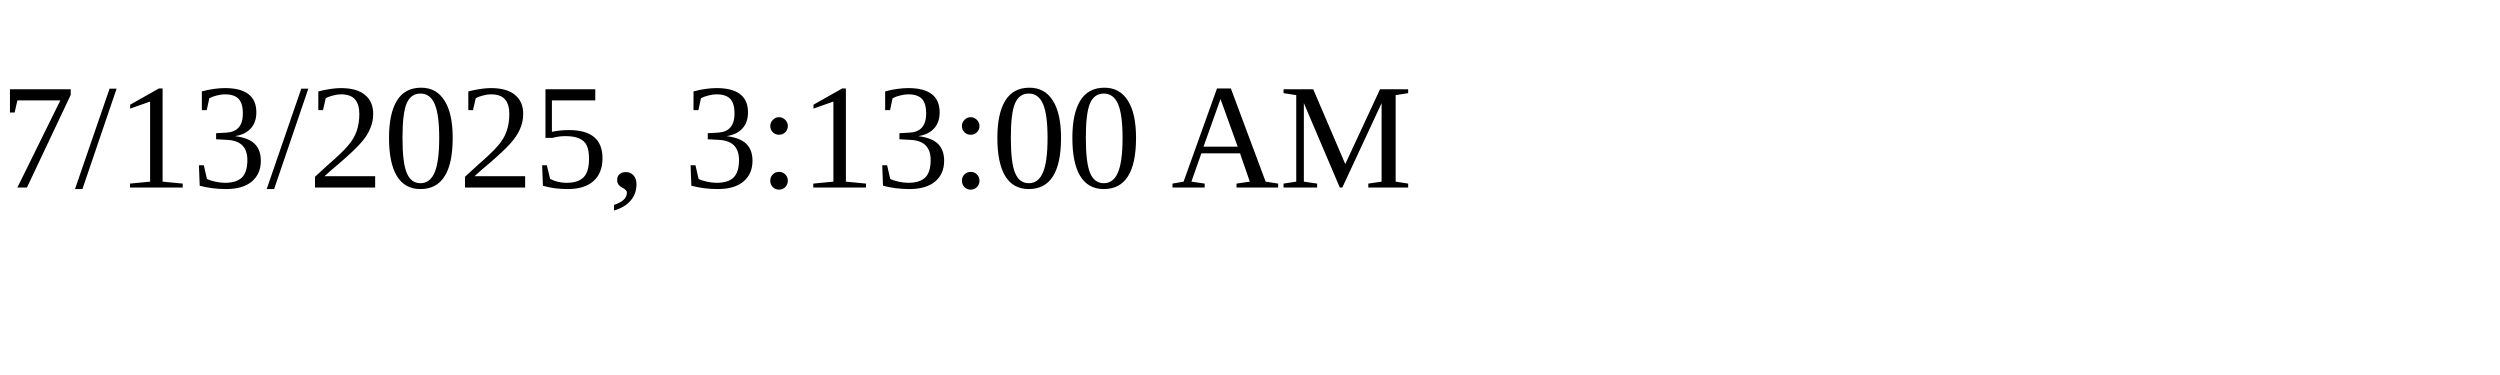
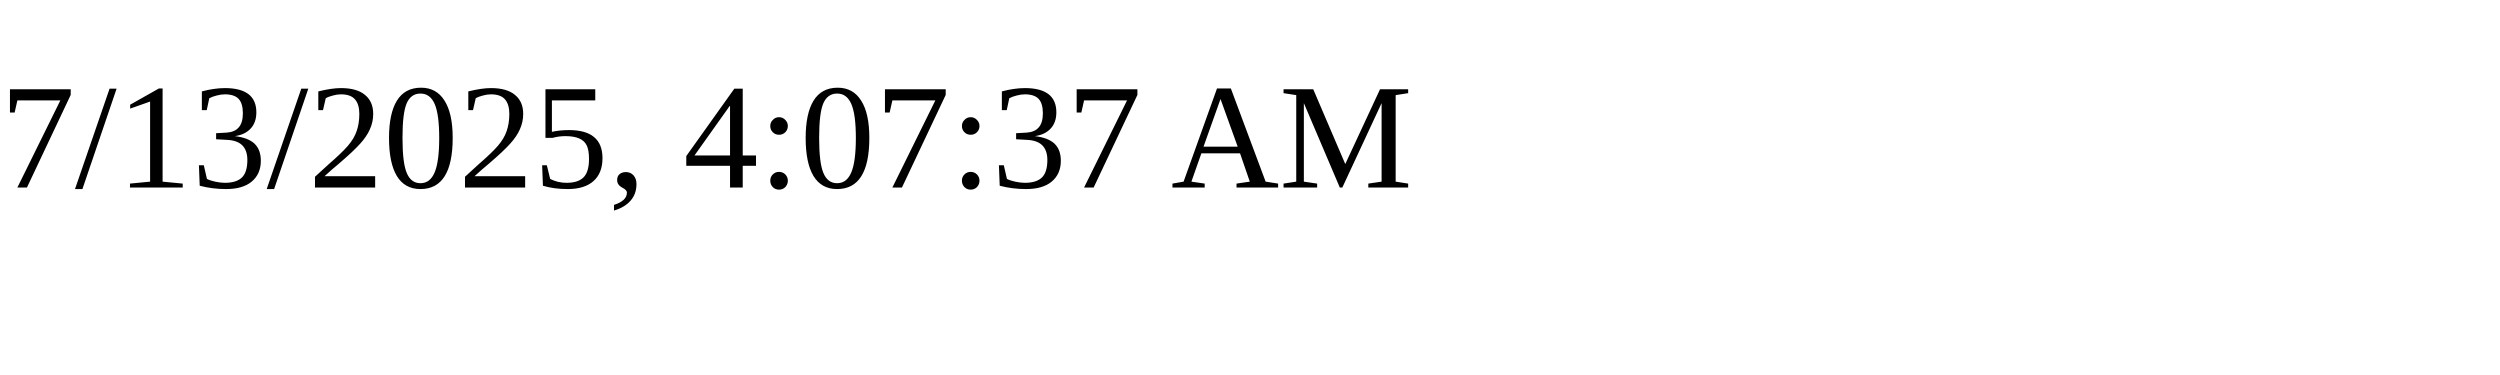
<svg xmlns="http://www.w3.org/2000/svg" height="30" width="200">
-   <text x="0" y="15">7/13/2025, 3:13:00 AM</text>
+   <text x="0" y="15">7/13/2025, 4:07:37 AM</text>
</svg>
